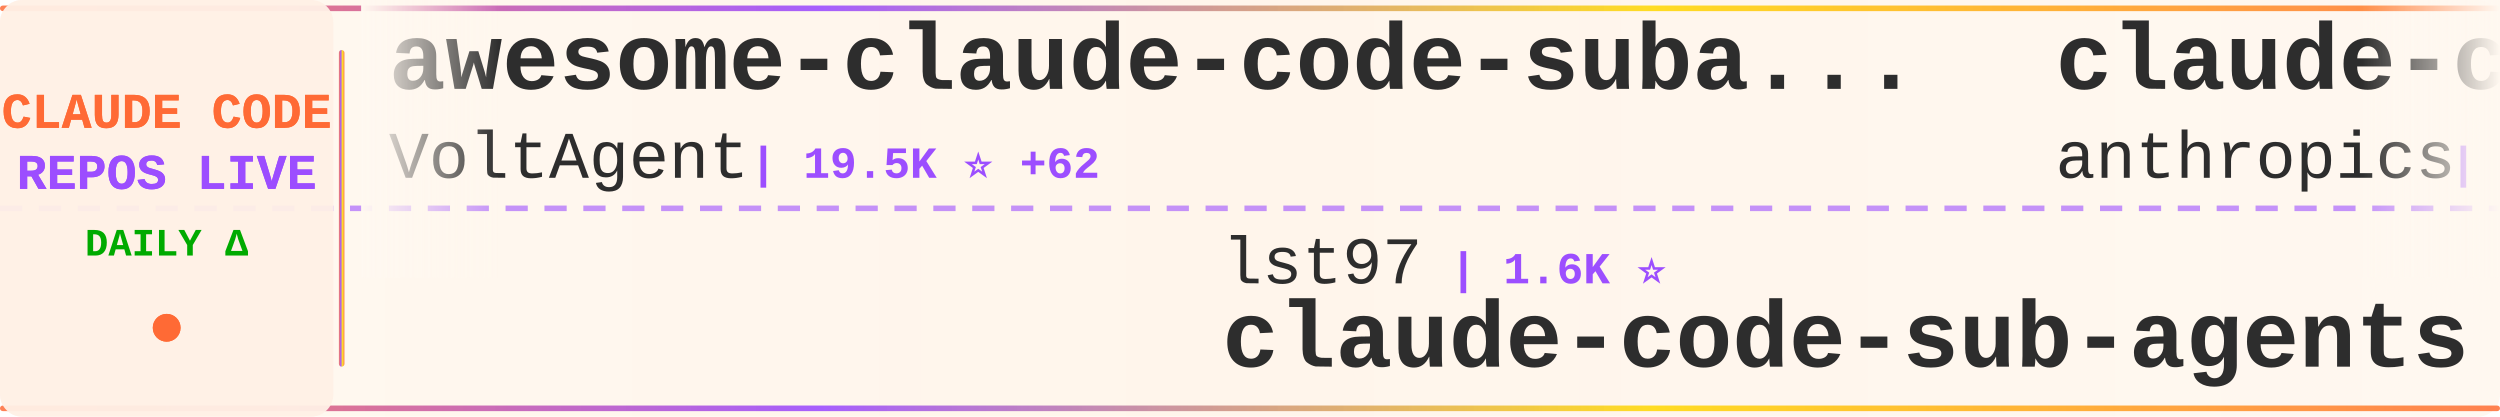
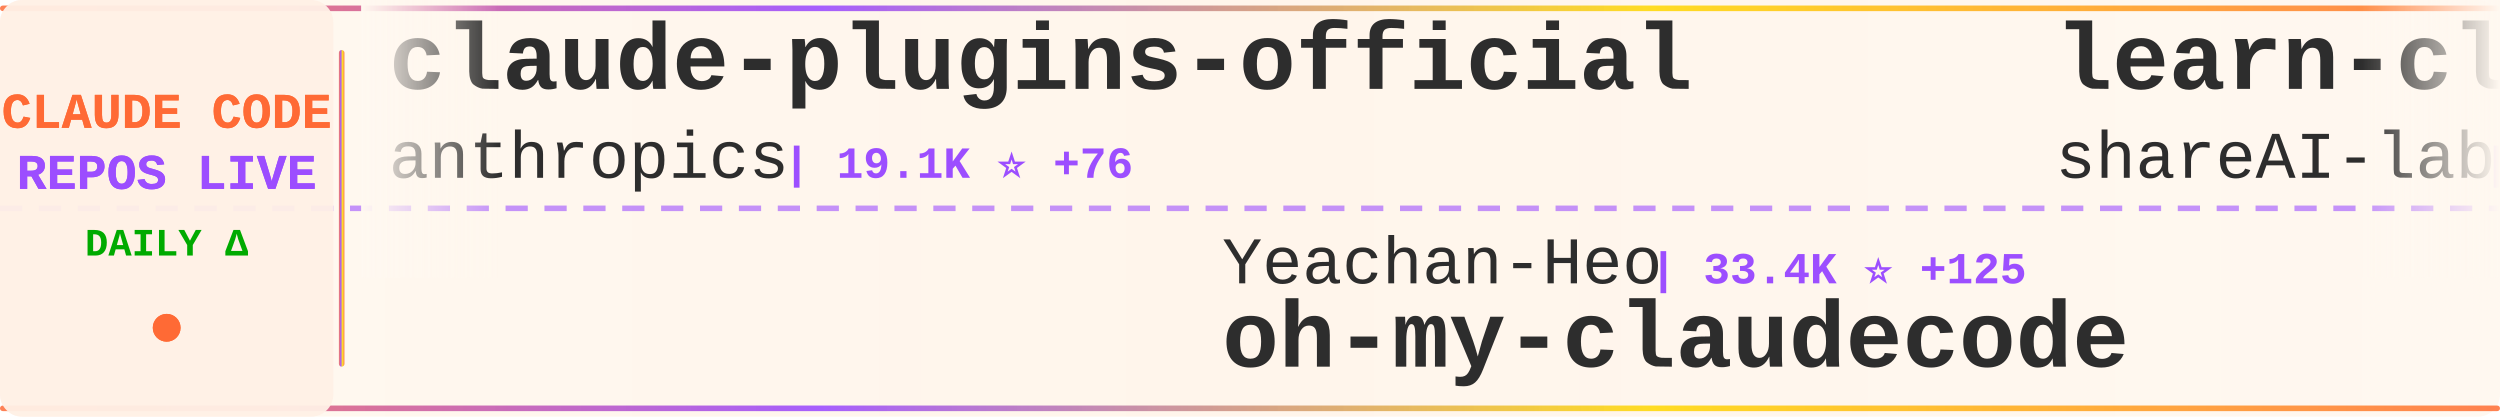
<svg xmlns="http://www.w3.org/2000/svg" width="900" height="150">
  <defs>
    <linearGradient id="tickerBg" x1="0%" y1="0%" x2="100%" y2="0%">
      <stop offset="0%" style="stop-color:#fff8f0;stop-opacity:0.98" />
      <stop offset="50%" style="stop-color:#fff5eb;stop-opacity:1" />
      <stop offset="100%" style="stop-color:#fff8f0;stop-opacity:0.98" />
    </linearGradient>
    <linearGradient id="borderGrad" x1="0%" y1="0%" x2="100%" y2="0%">
      <stop offset="0%" style="stop-color:#FF6B35;stop-opacity:0.85">
        <animate attributeName="stop-opacity" values="0.85;1;0.85" dur="2s" repeatCount="indefinite" />
      </stop>
      <stop offset="33%" style="stop-color:#9C4EFF;stop-opacity:0.9">
        <animate attributeName="stop-opacity" values="0.9;1;0.9" dur="2.2s" repeatCount="indefinite" />
      </stop>
      <stop offset="66%" style="stop-color:#FFD700;stop-opacity:0.85">
        <animate attributeName="stop-opacity" values="0.85;1;0.85" dur="1.8s" repeatCount="indefinite" />
      </stop>
      <stop offset="100%" style="stop-color:#FF6B35;stop-opacity:0.85">
        <animate attributeName="stop-opacity" values="0.85;1;0.85" dur="2s" repeatCount="indefinite" />
      </stop>
    </linearGradient>
    <filter id="textGlow">
      <feGaussianBlur stdDeviation="0.15" result="coloredBlur" />
      <feMerge>
        <feMergeNode in="coloredBlur" />
        <feMergeNode in="SourceGraphic" />
      </feMerge>
    </filter>
    <filter id="metricGlow">
      <feGaussianBlur stdDeviation="0.2" result="coloredBlur" />
      <feMerge>
        <feMergeNode in="coloredBlur" />
        <feMergeNode in="SourceGraphic" />
      </feMerge>
    </filter>
    <linearGradient id="leftFade" x1="0%" y1="0%" x2="100%" y2="0%">
      <stop offset="0%" style="stop-color:#fff8f0;stop-opacity:1" />
      <stop offset="100%" style="stop-color:#fff8f0;stop-opacity:0" />
    </linearGradient>
    <linearGradient id="rightFade" x1="0%" y1="0%" x2="100%" y2="0%">
      <stop offset="0%" style="stop-color:#fff8f0;stop-opacity:0" />
      <stop offset="100%" style="stop-color:#fff8f0;stop-opacity:1" />
    </linearGradient>
  </defs>
  <rect width="900" height="150" fill="url(#tickerBg)" rx="8" />
  <rect x="0" y="2" width="900" height="2" fill="url(#borderGrad)" rx="1" />
  <rect x="0" y="146" width="900" height="2" fill="url(#borderGrad)" rx="1" />
  <line x1="0" y1="75" x2="900" y2="75" stroke="#9C4EFF" stroke-width="2" stroke-dasharray="8 6" opacity="0.6" />
  <rect x="0" y="0" width="120" height="150" fill="#fff0e6" opacity="0.95" rx="8" />
  <text x="60" y="46" font-family="'Courier New', monospace" font-size="18" font-weight="bold" fill="#FF6B35" text-anchor="middle" filter="url(#textGlow)">
    CLAUDE CODE
  </text>
  <text x="60" y="68" font-family="'Courier New', monospace" font-size="18" font-weight="bold" fill="#9C4EFF" text-anchor="middle" filter="url(#textGlow)">
    REPOS LIVE
  </text>
  <text x="60" y="92" font-family="'Courier New', monospace" font-size="14" font-weight="bold" fill="#00aa00" text-anchor="middle">
    DAILY Δ
  </text>
  <circle cx="60" cy="118" r="5" fill="#FF6B35" filter="url(#metricGlow)">
    <animate attributeName="r" values="4;6;4" dur="1.5s" repeatCount="indefinite" />
    <animate attributeName="opacity" values="0.6;1;0.6" dur="1.5s" repeatCount="indefinite" />
  </circle>
  <rect x="122" y="18" width="2" height="114" fill="url(#borderGrad)" rx="1" />
  <clipPath id="tickerClip">
    <rect x="130" y="0" width="770" height="150" />
  </clipPath>
  <g clip-path="url(#tickerClip)">
    <g id="tickerItems">
      <animateTransform attributeName="transform" attributeType="XML" type="translate" from="0 0" to="-3000 0" dur="54s" repeatCount="indefinite" />
      <g transform="translate(0, 0)">
-         <text x="140" y="32" font-family="'Courier New', monospace" font-size="34" font-weight="bold" fill="#2d2d2d">awesome-claude-code-suba...</text>
-         <text x="140" y="64" font-family="'Courier New', monospace" font-size="24" font-weight="normal" fill="#2d2d2d" opacity="1.0">VoltAgent</text>
-         <text x="270" y="64" font-family="'Courier New', monospace" font-size="16" font-weight="bold" fill="#9C4EFF"> | 19.5K ⭐ +62</text>
+         <text x="140" y="32" font-family="'Courier New', monospace" font-size="34" font-weight="bold" fill="#2d2d2d">claude-plugins-official</text>
+         <text x="140" y="64" font-family="'Courier New', monospace" font-size="24" font-weight="normal" fill="#2d2d2d" opacity="1.0">anthropics</text>
+         <text x="282" y="64" font-family="'Courier New', monospace" font-size="16" font-weight="bold" fill="#9C4EFF"> | 19.1K ⭐ +76</text>
      </g>
      <g transform="translate(300, 0)">
-         <text x="140" y="102" font-family="'Courier New', monospace" font-size="24" font-weight="normal" fill="#2d2d2d" opacity="1.0">lst97</text>
-         <text x="222" y="102" font-family="'Courier New', monospace" font-size="16" font-weight="bold" fill="#9C4EFF"> | 1.6K ⭐</text>
-         <text x="140" y="132" font-family="'Courier New', monospace" font-size="34" font-weight="bold" fill="#2d2d2d">claude-code-sub-agents</text>
+         <text x="140" y="102" font-family="'Courier New', monospace" font-size="24" font-weight="normal" fill="#2d2d2d" opacity="1.0">Yeachan-Heo</text>
+         <text x="294" y="102" font-family="'Courier New', monospace" font-size="16" font-weight="bold" fill="#9C4EFF"> | 33.4K ⭐ +125</text>
+         <text x="140" y="132" font-family="'Courier New', monospace" font-size="34" font-weight="bold" fill="#2d2d2d">oh-my-claudecode</text>
      </g>
      <g transform="translate(600, 0)">
-         <text x="140" y="32" font-family="'Courier New', monospace" font-size="34" font-weight="bold" fill="#2d2d2d">claude-code-action</text>
-         <text x="140" y="64" font-family="'Courier New', monospace" font-size="24" font-weight="normal" fill="#2d2d2d" opacity="1.0">anthropics</text>
-         <text x="282" y="64" font-family="'Courier New', monospace" font-size="16" font-weight="bold" fill="#9C4EFF"> | 7.5K ⭐ +6</text>
+         <text x="140" y="32" font-family="'Courier New', monospace" font-size="34" font-weight="bold" fill="#2d2d2d">learn-claude-code</text>
+         <text x="140" y="64" font-family="'Courier New', monospace" font-size="24" font-weight="normal" fill="#2d2d2d" opacity="1.0">shareAI-lab</text>
+         <text x="294" y="64" font-family="'Courier New', monospace" font-size="16" font-weight="bold" fill="#9C4EFF"> | 59.7K ⭐ +270</text>
      </g>
      <g transform="translate(900, 0)">
-         <text x="140" y="102" font-family="'Courier New', monospace" font-size="24" font-weight="normal" fill="#2d2d2d" opacity="1.0">anthropics</text>
-         <text x="282" y="102" font-family="'Courier New', monospace" font-size="16" font-weight="bold" fill="#9C4EFF"> | 818 ⭐</text>
-         <text x="140" y="132" font-family="'Courier New', monospace" font-size="34" font-weight="bold" fill="#2d2d2d">claude-code-base-action</text>
+         <text x="140" y="102" font-family="'Courier New', monospace" font-size="24" font-weight="normal" fill="#2d2d2d" opacity="1.0">nanocoai</text>
+         <text x="258" y="102" font-family="'Courier New', monospace" font-size="16" font-weight="bold" fill="#9C4EFF"> | 28.8K ⭐ +42</text>
+         <text x="140" y="132" font-family="'Courier New', monospace" font-size="34" font-weight="bold" fill="#2d2d2d">nanoclaw</text>
      </g>
      <g transform="translate(1200, 0)">
-         <text x="140" y="32" font-family="'Courier New', monospace" font-size="34" font-weight="bold" fill="#2d2d2d">collection-claude-code-s...</text>
-         <text x="140" y="64" font-family="'Courier New', monospace" font-size="24" font-weight="normal" fill="#2d2d2d" opacity="1.0">chauncygu</text>
-         <text x="270" y="64" font-family="'Courier New', monospace" font-size="16" font-weight="bold" fill="#9C4EFF"> | 2.4K ⭐ +3</text>
+         <text x="140" y="32" font-family="'Courier New', monospace" font-size="34" font-weight="bold" fill="#2d2d2d">claude-code-source-code</text>
+         <text x="140" y="64" font-family="'Courier New', monospace" font-size="24" font-weight="normal" fill="#2d2d2d" opacity="1.0">777genius</text>
+         <text x="270" y="64" font-family="'Courier New', monospace" font-size="16" font-weight="bold" fill="#9C4EFF"> | 912 ⭐ +3</text>
      </g>
      <g transform="translate(1500, 0)">
-         <text x="140" y="102" font-family="'Courier New', monospace" font-size="24" font-weight="normal" fill="#2d2d2d" opacity="1.0">disler</text>
-         <text x="234" y="102" font-family="'Courier New', monospace" font-size="16" font-weight="bold" fill="#9C4EFF"> | 3.6K ⭐ +4</text>
-         <text x="140" y="132" font-family="'Courier New', monospace" font-size="34" font-weight="bold" fill="#2d2d2d">claude-code-hooks-master...</text>
+         <text x="140" y="102" font-family="'Courier New', monospace" font-size="24" font-weight="normal" fill="#2d2d2d" opacity="1.0">anthropics</text>
+         <text x="282" y="102" font-family="'Courier New', monospace" font-size="16" font-weight="bold" fill="#9C4EFF"> | 132.1K ⭐ +687</text>
+         <text x="140" y="132" font-family="'Courier New', monospace" font-size="34" font-weight="bold" fill="#2d2d2d">skills</text>
      </g>
      <g transform="translate(1800, 0)">
-         <text x="140" y="32" font-family="'Courier New', monospace" font-size="34" font-weight="bold" fill="#2d2d2d">Claude-code</text>
-         <text x="140" y="64" font-family="'Courier New', monospace" font-size="24" font-weight="normal" fill="#2d2d2d" opacity="1.0">zstmfhy</text>
-         <text x="246" y="64" font-family="'Courier New', monospace" font-size="16" font-weight="bold" fill="#9C4EFF"> | 190 ⭐</text>
+         <text x="140" y="32" font-family="'Courier New', monospace" font-size="34" font-weight="bold" fill="#2d2d2d">claude-code-showcase</text>
+         <text x="140" y="64" font-family="'Courier New', monospace" font-size="24" font-weight="normal" fill="#2d2d2d" opacity="1.0">ChrisWiles</text>
+         <text x="282" y="64" font-family="'Courier New', monospace" font-size="16" font-weight="bold" fill="#9C4EFF"> | 5.9K ⭐</text>
      </g>
      <g transform="translate(2100, 0)">
-         <text x="140" y="102" font-family="'Courier New', monospace" font-size="24" font-weight="normal" fill="#2d2d2d" opacity="1.0">musistudio</text>
-         <text x="282" y="102" font-family="'Courier New', monospace" font-size="16" font-weight="bold" fill="#9C4EFF"> | 33.8K ⭐ +62</text>
-         <text x="140" y="132" font-family="'Courier New', monospace" font-size="34" font-weight="bold" fill="#2d2d2d">claude-code-router</text>
+         <text x="140" y="102" font-family="'Courier New', monospace" font-size="24" font-weight="normal" fill="#2d2d2d" opacity="1.0">router-for-me</text>
+         <text x="318" y="102" font-family="'Courier New', monospace" font-size="16" font-weight="bold" fill="#9C4EFF"> | 32.0K ⭐ +244</text>
+         <text x="140" y="132" font-family="'Courier New', monospace" font-size="34" font-weight="bold" fill="#2d2d2d">CLIProxyAPI</text>
      </g>
      <g transform="translate(2400, 0)">
-         <text x="140" y="32" font-family="'Courier New', monospace" font-size="34" font-weight="bold" fill="#2d2d2d">nanoclaw</text>
-         <text x="140" y="64" font-family="'Courier New', monospace" font-size="24" font-weight="normal" fill="#2d2d2d" opacity="1.0">nanocoai</text>
-         <text x="258" y="64" font-family="'Courier New', monospace" font-size="16" font-weight="bold" fill="#9C4EFF"> | 28.8K ⭐ +36</text>
+         <text x="140" y="32" font-family="'Courier New', monospace" font-size="34" font-weight="bold" fill="#2d2d2d">claude-code-sourcemap</text>
+         <text x="140" y="64" font-family="'Courier New', monospace" font-size="24" font-weight="normal" fill="#2d2d2d" opacity="1.0">Hyper66666</text>
+         <text x="282" y="64" font-family="'Courier New', monospace" font-size="16" font-weight="bold" fill="#9C4EFF"> | 213 ⭐</text>
      </g>
      <g transform="translate(2700, 0)">
-         <text x="140" y="102" font-family="'Courier New', monospace" font-size="24" font-weight="normal" fill="#2d2d2d" opacity="1.0">ChinaSiro</text>
-         <text x="270" y="102" font-family="'Courier New', monospace" font-size="16" font-weight="bold" fill="#9C4EFF"> | 9.2K ⭐ +14</text>
-         <text x="140" y="132" font-family="'Courier New', monospace" font-size="34" font-weight="bold" fill="#2d2d2d">claude-code-sourcemap</text>
+         <text x="140" y="102" font-family="'Courier New', monospace" font-size="24" font-weight="normal" fill="#2d2d2d" opacity="1.0">Yuyz0112</text>
+         <text x="258" y="102" font-family="'Courier New', monospace" font-size="16" font-weight="bold" fill="#9C4EFF"> | 2.4K ⭐</text>
+         <text x="140" y="132" font-family="'Courier New', monospace" font-size="34" font-weight="bold" fill="#2d2d2d">claude-code-reverse</text>
      </g>
      <g transform="translate(3000, 0)">
-         <text x="140" y="32" font-family="'Courier New', monospace" font-size="34" font-weight="bold" fill="#2d2d2d">awesome-claude-code-suba...</text>
-         <text x="140" y="64" font-family="'Courier New', monospace" font-size="24" font-weight="normal" fill="#2d2d2d" opacity="1.0">VoltAgent</text>
-         <text x="270" y="64" font-family="'Courier New', monospace" font-size="16" font-weight="bold" fill="#9C4EFF"> | 19.5K ⭐ +62</text>
+         <text x="140" y="32" font-family="'Courier New', monospace" font-size="34" font-weight="bold" fill="#2d2d2d">claude-plugins-official</text>
+         <text x="140" y="64" font-family="'Courier New', monospace" font-size="24" font-weight="normal" fill="#2d2d2d" opacity="1.0">anthropics</text>
+         <text x="282" y="64" font-family="'Courier New', monospace" font-size="16" font-weight="bold" fill="#9C4EFF"> | 19.1K ⭐ +76</text>
      </g>
      <g transform="translate(3300, 0)">
-         <text x="140" y="102" font-family="'Courier New', monospace" font-size="24" font-weight="normal" fill="#2d2d2d" opacity="1.0">lst97</text>
-         <text x="222" y="102" font-family="'Courier New', monospace" font-size="16" font-weight="bold" fill="#9C4EFF"> | 1.6K ⭐</text>
-         <text x="140" y="132" font-family="'Courier New', monospace" font-size="34" font-weight="bold" fill="#2d2d2d">claude-code-sub-agents</text>
+         <text x="140" y="102" font-family="'Courier New', monospace" font-size="24" font-weight="normal" fill="#2d2d2d" opacity="1.0">Yeachan-Heo</text>
+         <text x="294" y="102" font-family="'Courier New', monospace" font-size="16" font-weight="bold" fill="#9C4EFF"> | 33.4K ⭐ +125</text>
+         <text x="140" y="132" font-family="'Courier New', monospace" font-size="34" font-weight="bold" fill="#2d2d2d">oh-my-claudecode</text>
      </g>
      <g transform="translate(3600, 0)">
-         <text x="140" y="32" font-family="'Courier New', monospace" font-size="34" font-weight="bold" fill="#2d2d2d">claude-code-action</text>
-         <text x="140" y="64" font-family="'Courier New', monospace" font-size="24" font-weight="normal" fill="#2d2d2d" opacity="1.0">anthropics</text>
-         <text x="282" y="64" font-family="'Courier New', monospace" font-size="16" font-weight="bold" fill="#9C4EFF"> | 7.5K ⭐ +6</text>
+         <text x="140" y="32" font-family="'Courier New', monospace" font-size="34" font-weight="bold" fill="#2d2d2d">learn-claude-code</text>
+         <text x="140" y="64" font-family="'Courier New', monospace" font-size="24" font-weight="normal" fill="#2d2d2d" opacity="1.0">shareAI-lab</text>
+         <text x="294" y="64" font-family="'Courier New', monospace" font-size="16" font-weight="bold" fill="#9C4EFF"> | 59.7K ⭐ +270</text>
      </g>
      <g transform="translate(3900, 0)">
-         <text x="140" y="102" font-family="'Courier New', monospace" font-size="24" font-weight="normal" fill="#2d2d2d" opacity="1.0">anthropics</text>
-         <text x="282" y="102" font-family="'Courier New', monospace" font-size="16" font-weight="bold" fill="#9C4EFF"> | 818 ⭐</text>
-         <text x="140" y="132" font-family="'Courier New', monospace" font-size="34" font-weight="bold" fill="#2d2d2d">claude-code-base-action</text>
+         <text x="140" y="102" font-family="'Courier New', monospace" font-size="24" font-weight="normal" fill="#2d2d2d" opacity="1.0">nanocoai</text>
+         <text x="258" y="102" font-family="'Courier New', monospace" font-size="16" font-weight="bold" fill="#9C4EFF"> | 28.8K ⭐ +42</text>
+         <text x="140" y="132" font-family="'Courier New', monospace" font-size="34" font-weight="bold" fill="#2d2d2d">nanoclaw</text>
      </g>
    </g>
  </g>
  <rect x="130" y="0" width="50" height="100" fill="url(#leftFade)" />
  <rect x="850" y="0" width="50" height="100" fill="url(#rightFade)" />
</svg>
